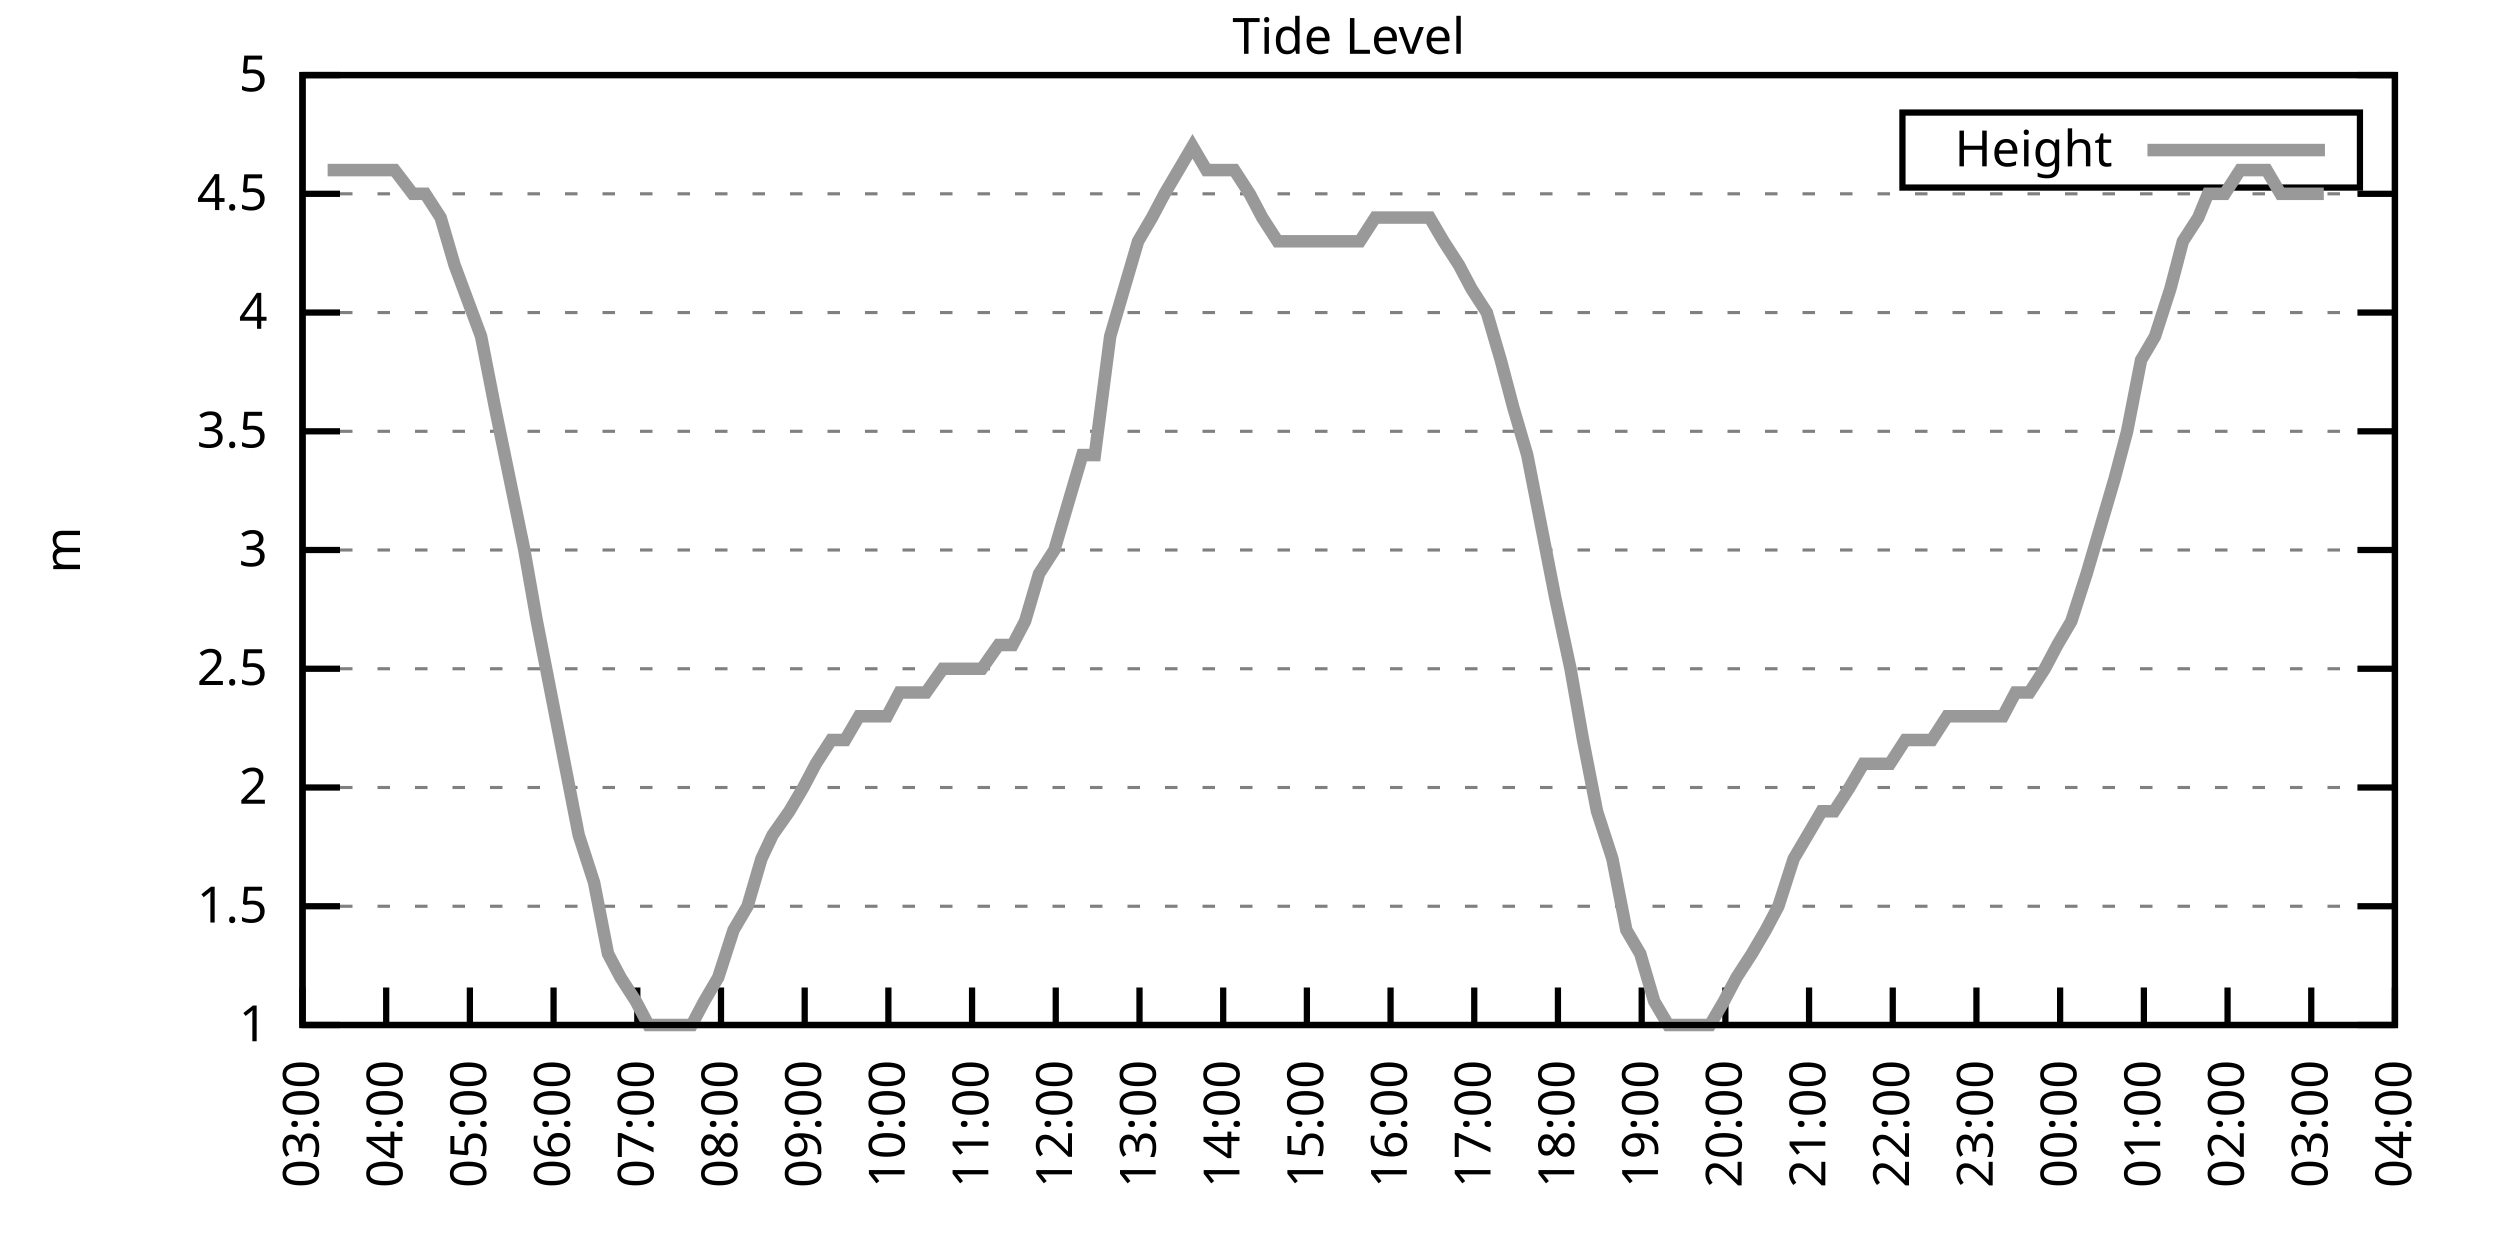
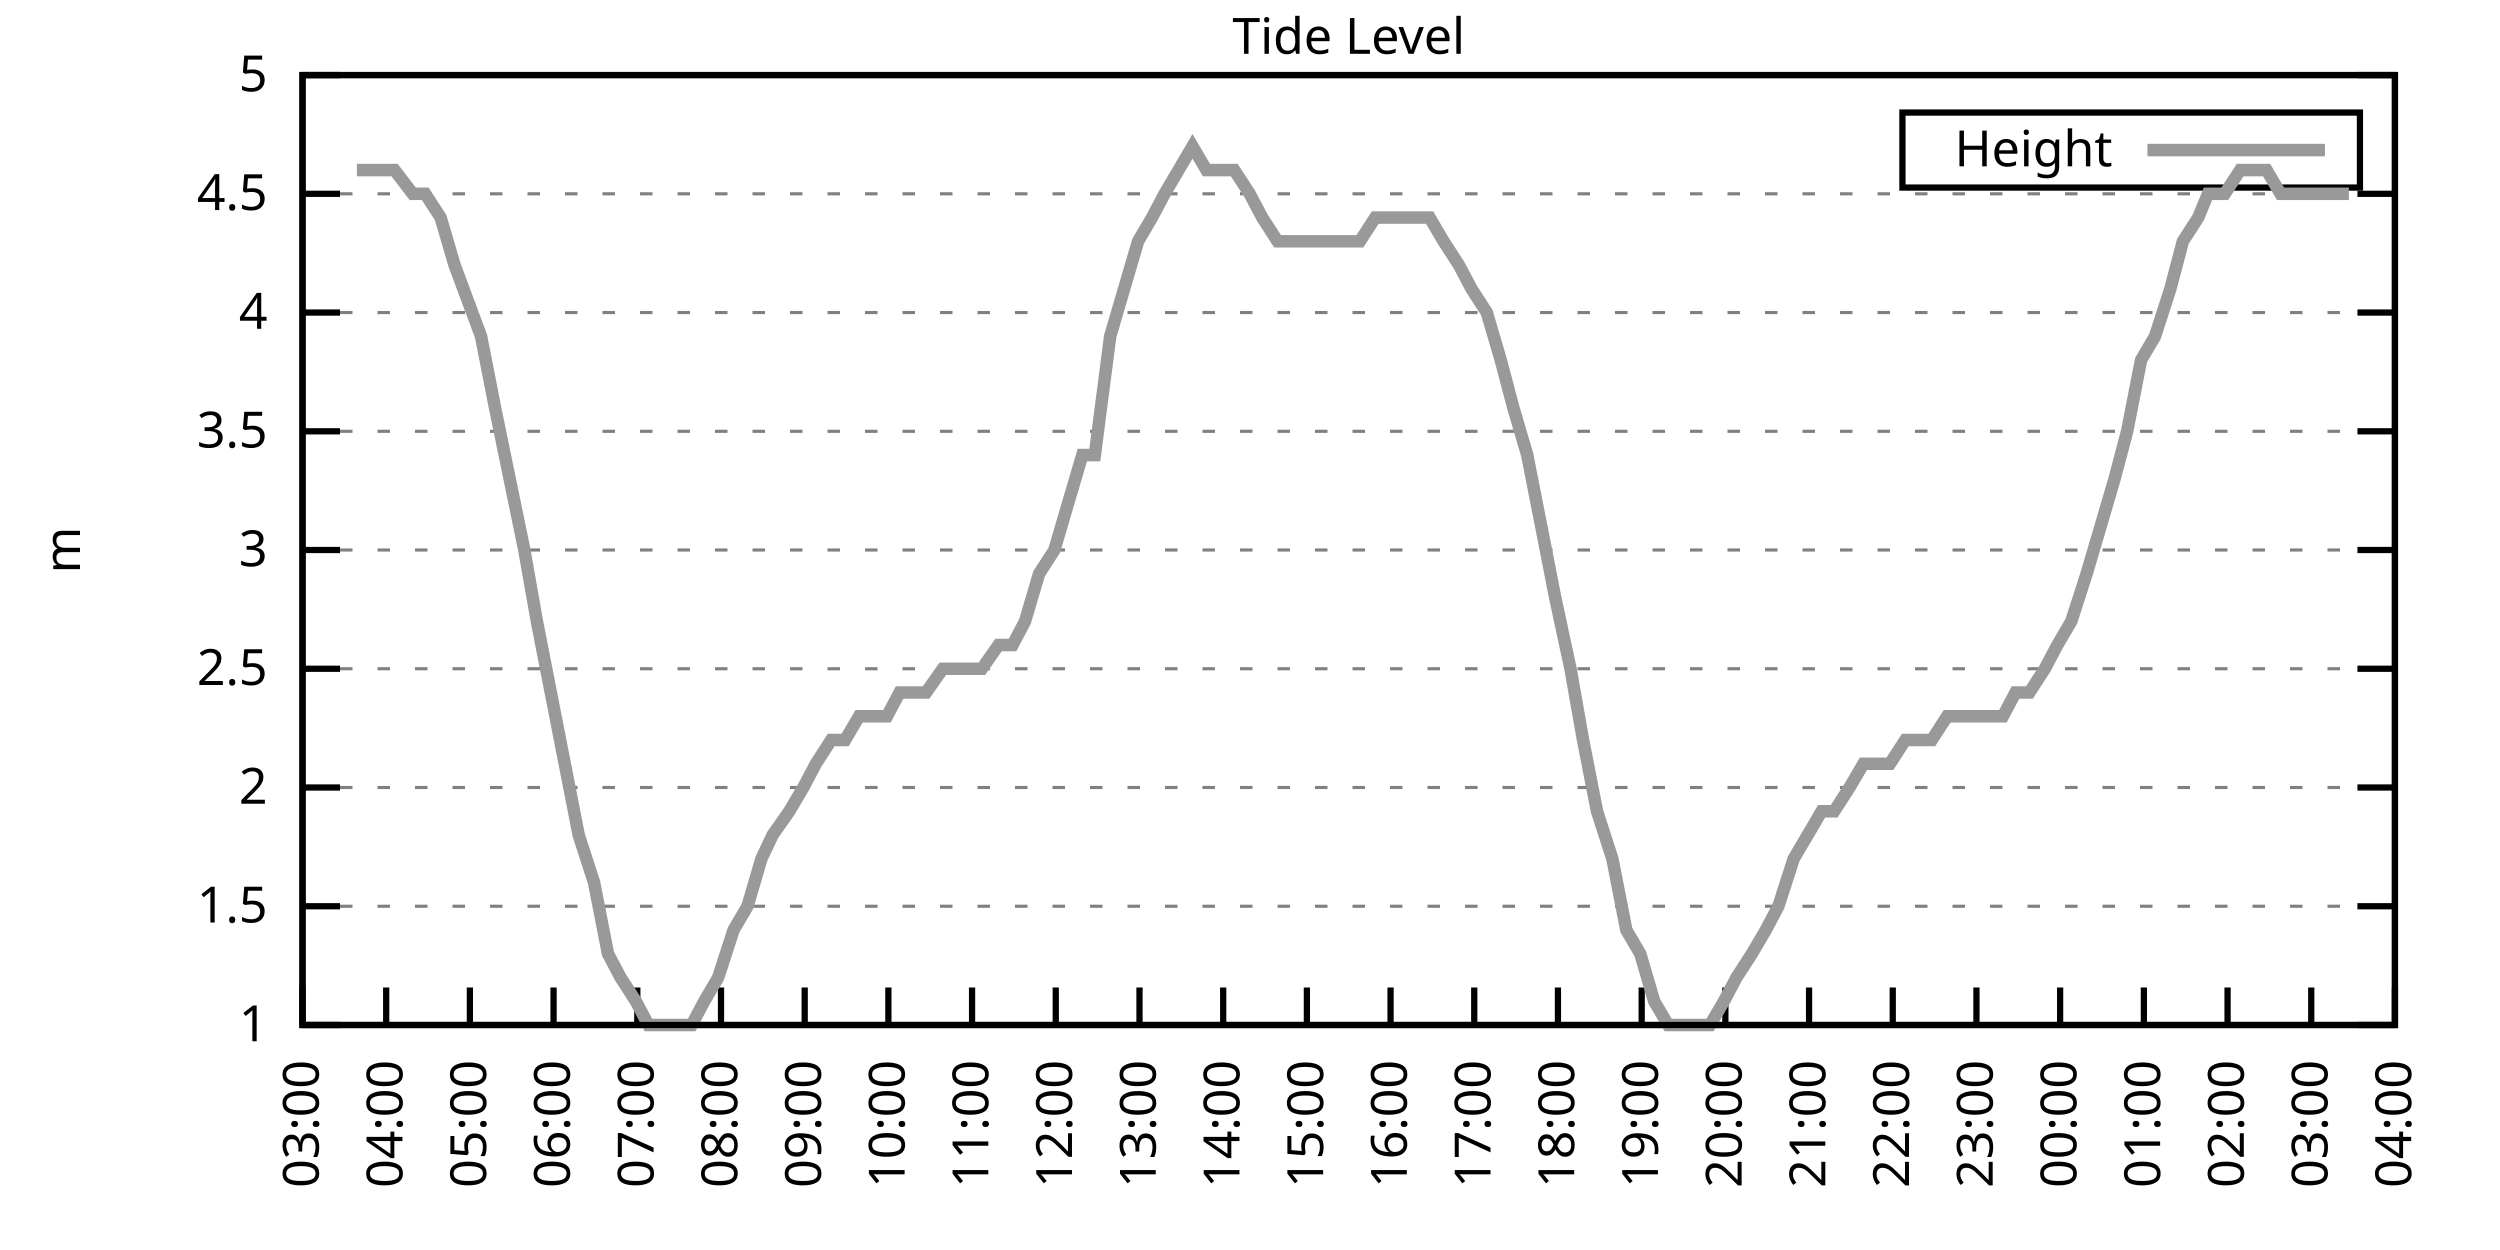
<svg xmlns="http://www.w3.org/2000/svg" xmlns:xlink="http://www.w3.org/1999/xlink" width="400" height="200" viewBox="0 0 400 200">
  <g id="gnuplot_canvas">
    <rect x="0" y="0" width="400" height="200" fill="none" />
    <defs>
      <circle id="gpDot" r="0.5" stroke-width="0.5" stroke="currentColor" />
      <path id="gpPt0" stroke-width="0.333" stroke="currentColor" d="M-1,0 h2 M0,-1 v2" />
      <path id="gpPt1" stroke-width="0.333" stroke="currentColor" d="M-1,-1 L1,1 M1,-1 L-1,1" />
      <path id="gpPt2" stroke-width="0.333" stroke="currentColor" d="M-1,0 L1,0 M0,-1 L0,1 M-1,-1 L1,1 M-1,1 L1,-1" />
      <rect id="gpPt3" stroke-width="0.333" stroke="currentColor" x="-1" y="-1" width="2" height="2" />
      <rect id="gpPt4" stroke-width="0.333" stroke="currentColor" fill="currentColor" x="-1" y="-1" width="2" height="2" />
      <circle id="gpPt5" stroke-width="0.333" stroke="currentColor" cx="0" cy="0" r="1" />
      <use xlink:href="#gpPt5" id="gpPt6" fill="currentColor" stroke="none" />
      <path id="gpPt7" stroke-width="0.333" stroke="currentColor" d="M0,-1.33 L-1.33,0.67 L1.33,0.67 z" />
      <use xlink:href="#gpPt7" id="gpPt8" fill="currentColor" stroke="none" />
      <use xlink:href="#gpPt7" id="gpPt9" stroke="currentColor" transform="rotate(180)" />
      <use xlink:href="#gpPt9" id="gpPt10" fill="currentColor" stroke="none" />
      <use xlink:href="#gpPt3" id="gpPt11" stroke="currentColor" transform="rotate(45)" />
      <use xlink:href="#gpPt11" id="gpPt12" fill="currentColor" stroke="none" />
      <path id="gpPt13" stroke-width="0.333" stroke="currentColor" d="M0,1.330 L1.265,0.411 L0.782,-1.067 L-0.782,-1.076 L-1.265,0.411 z" />
      <use xlink:href="#gpPt13" id="gpPt14" fill="currentColor" stroke="none" />
      <filter id="textbox" filterUnits="objectBoundingBox" x="0" y="0" height="1" width="1">
        <feFlood flood-color="white" flood-opacity="1" result="bgnd" />
        <feComposite in="SourceGraphic" in2="bgnd" operator="atop" />
      </filter>
      <filter id="greybox" filterUnits="objectBoundingBox" x="0" y="0" height="1" width="1">
        <feFlood flood-color="lightgrey" flood-opacity="1" result="grey" />
        <feComposite in="SourceGraphic" in2="grey" operator="atop" />
      </filter>
    </defs>
    <g fill="none" color="white" stroke="currentColor" stroke-width="1.00" stroke-linecap="butt" stroke-linejoin="miter">
</g>
    <g fill="none" color="black" stroke="currentColor" stroke-width="1.00" stroke-linecap="butt" stroke-linejoin="miter">
      <g stroke="none" shape-rendering="crispEdges">
        <polygon fill="rgb(255, 255, 255)" points="48.40,164.00 383.18,164.00 383.18,12.02 48.40,12.02 " />
      </g>
    </g>
    <g fill="none" color="black" stroke="currentColor" stroke-width="1.00" stroke-linecap="butt" stroke-linejoin="miter">
</g>
    <g fill="none" color="black" stroke="black" stroke-width="0.50" stroke-linecap="butt" stroke-linejoin="miter">
</g>
    <g fill="none" color="gray" stroke="currentColor" stroke-width="0.50" stroke-linecap="butt" stroke-linejoin="miter">
      <path stroke="gray" stroke-dasharray="2,4" class="gridline" d="M48.40,164.00 L383.19,164.00  " />
    </g>
    <g fill="none" color="gray" stroke="gray" stroke-width="1.00" stroke-linecap="butt" stroke-linejoin="miter">
</g>
    <g fill="none" color="black" stroke="currentColor" stroke-width="1.00" stroke-linecap="butt" stroke-linejoin="miter">
      <path stroke="black" d="M48.40,164.00 L54.40,164.00 M383.19,164.00 L377.19,164.00  " />
      <g transform="translate(42.80,166.60)" stroke="none" fill="black" font-family="Sans" font-size="8.00" text-anchor="end">
        <text>
          <tspan font-family="Sans"> 1</tspan>
        </text>
      </g>
    </g>
    <g fill="none" color="black" stroke="currentColor" stroke-width="1.00" stroke-linecap="butt" stroke-linejoin="miter">
</g>
    <g fill="none" color="black" stroke="black" stroke-width="0.50" stroke-linecap="butt" stroke-linejoin="miter">
</g>
    <g fill="none" color="gray" stroke="currentColor" stroke-width="0.50" stroke-linecap="butt" stroke-linejoin="miter">
      <path stroke="gray" stroke-dasharray="2,4" class="gridline" d="M48.40,145.00 L383.19,145.00  " />
    </g>
    <g fill="none" color="gray" stroke="gray" stroke-width="1.00" stroke-linecap="butt" stroke-linejoin="miter">
</g>
    <g fill="none" color="black" stroke="currentColor" stroke-width="1.00" stroke-linecap="butt" stroke-linejoin="miter">
      <path stroke="black" d="M48.40,145.00 L54.40,145.00 M383.19,145.00 L377.19,145.00  " />
      <g transform="translate(42.80,147.60)" stroke="none" fill="black" font-family="Sans" font-size="8.00" text-anchor="end">
        <text>
          <tspan font-family="Sans"> 1.5</tspan>
        </text>
      </g>
    </g>
    <g fill="none" color="black" stroke="currentColor" stroke-width="1.00" stroke-linecap="butt" stroke-linejoin="miter">
</g>
    <g fill="none" color="black" stroke="black" stroke-width="0.50" stroke-linecap="butt" stroke-linejoin="miter">
</g>
    <g fill="none" color="gray" stroke="currentColor" stroke-width="0.50" stroke-linecap="butt" stroke-linejoin="miter">
      <path stroke="gray" stroke-dasharray="2,4" class="gridline" d="M48.40,126.00 L383.19,126.00  " />
    </g>
    <g fill="none" color="gray" stroke="gray" stroke-width="1.00" stroke-linecap="butt" stroke-linejoin="miter">
</g>
    <g fill="none" color="black" stroke="currentColor" stroke-width="1.00" stroke-linecap="butt" stroke-linejoin="miter">
      <path stroke="black" d="M48.40,126.00 L54.40,126.00 M383.19,126.00 L377.19,126.00  " />
      <g transform="translate(42.80,128.60)" stroke="none" fill="black" font-family="Sans" font-size="8.00" text-anchor="end">
        <text>
          <tspan font-family="Sans"> 2</tspan>
        </text>
      </g>
    </g>
    <g fill="none" color="black" stroke="currentColor" stroke-width="1.00" stroke-linecap="butt" stroke-linejoin="miter">
</g>
    <g fill="none" color="black" stroke="black" stroke-width="0.50" stroke-linecap="butt" stroke-linejoin="miter">
</g>
    <g fill="none" color="gray" stroke="currentColor" stroke-width="0.50" stroke-linecap="butt" stroke-linejoin="miter">
      <path stroke="gray" stroke-dasharray="2,4" class="gridline" d="M48.40,107.00 L383.19,107.00  " />
    </g>
    <g fill="none" color="gray" stroke="gray" stroke-width="1.00" stroke-linecap="butt" stroke-linejoin="miter">
</g>
    <g fill="none" color="black" stroke="currentColor" stroke-width="1.00" stroke-linecap="butt" stroke-linejoin="miter">
      <path stroke="black" d="M48.40,107.00 L54.40,107.00 M383.19,107.00 L377.19,107.00  " />
      <g transform="translate(42.80,109.60)" stroke="none" fill="black" font-family="Sans" font-size="8.00" text-anchor="end">
        <text>
          <tspan font-family="Sans"> 2.5</tspan>
        </text>
      </g>
    </g>
    <g fill="none" color="black" stroke="currentColor" stroke-width="1.00" stroke-linecap="butt" stroke-linejoin="miter">
</g>
    <g fill="none" color="black" stroke="black" stroke-width="0.50" stroke-linecap="butt" stroke-linejoin="miter">
</g>
    <g fill="none" color="gray" stroke="currentColor" stroke-width="0.50" stroke-linecap="butt" stroke-linejoin="miter">
      <path stroke="gray" stroke-dasharray="2,4" class="gridline" d="M48.40,88.00 L383.19,88.00  " />
    </g>
    <g fill="none" color="gray" stroke="gray" stroke-width="1.00" stroke-linecap="butt" stroke-linejoin="miter">
</g>
    <g fill="none" color="black" stroke="currentColor" stroke-width="1.00" stroke-linecap="butt" stroke-linejoin="miter">
      <path stroke="black" d="M48.40,88.00 L54.40,88.00 M383.19,88.00 L377.19,88.00  " />
      <g transform="translate(42.80,90.60)" stroke="none" fill="black" font-family="Sans" font-size="8.00" text-anchor="end">
        <text>
          <tspan font-family="Sans"> 3</tspan>
        </text>
      </g>
    </g>
    <g fill="none" color="black" stroke="currentColor" stroke-width="1.00" stroke-linecap="butt" stroke-linejoin="miter">
</g>
    <g fill="none" color="black" stroke="black" stroke-width="0.50" stroke-linecap="butt" stroke-linejoin="miter">
</g>
    <g fill="none" color="gray" stroke="currentColor" stroke-width="0.50" stroke-linecap="butt" stroke-linejoin="miter">
      <path stroke="gray" stroke-dasharray="2,4" class="gridline" d="M48.40,69.01 L383.19,69.01  " />
    </g>
    <g fill="none" color="gray" stroke="gray" stroke-width="1.00" stroke-linecap="butt" stroke-linejoin="miter">
</g>
    <g fill="none" color="black" stroke="currentColor" stroke-width="1.00" stroke-linecap="butt" stroke-linejoin="miter">
      <path stroke="black" d="M48.40,69.01 L54.40,69.01 M383.19,69.01 L377.19,69.01  " />
      <g transform="translate(42.80,71.61)" stroke="none" fill="black" font-family="Sans" font-size="8.00" text-anchor="end">
        <text>
          <tspan font-family="Sans"> 3.5</tspan>
        </text>
      </g>
    </g>
    <g fill="none" color="black" stroke="currentColor" stroke-width="1.00" stroke-linecap="butt" stroke-linejoin="miter">
</g>
    <g fill="none" color="black" stroke="black" stroke-width="0.50" stroke-linecap="butt" stroke-linejoin="miter">
</g>
    <g fill="none" color="gray" stroke="currentColor" stroke-width="0.50" stroke-linecap="butt" stroke-linejoin="miter">
      <path stroke="gray" stroke-dasharray="2,4" class="gridline" d="M48.40,50.01 L383.19,50.01  " />
    </g>
    <g fill="none" color="gray" stroke="gray" stroke-width="1.00" stroke-linecap="butt" stroke-linejoin="miter">
</g>
    <g fill="none" color="black" stroke="currentColor" stroke-width="1.00" stroke-linecap="butt" stroke-linejoin="miter">
      <path stroke="black" d="M48.40,50.01 L54.40,50.01 M383.19,50.01 L377.19,50.01  " />
      <g transform="translate(42.80,52.61)" stroke="none" fill="black" font-family="Sans" font-size="8.00" text-anchor="end">
        <text>
          <tspan font-family="Sans"> 4</tspan>
        </text>
      </g>
    </g>
    <g fill="none" color="black" stroke="currentColor" stroke-width="1.00" stroke-linecap="butt" stroke-linejoin="miter">
</g>
    <g fill="none" color="black" stroke="black" stroke-width="0.50" stroke-linecap="butt" stroke-linejoin="miter">
</g>
    <g fill="none" color="gray" stroke="currentColor" stroke-width="0.50" stroke-linecap="butt" stroke-linejoin="miter">
      <path stroke="gray" stroke-dasharray="2,4" class="gridline" d="M48.40,31.01 L383.19,31.01  " />
    </g>
    <g fill="none" color="gray" stroke="gray" stroke-width="1.00" stroke-linecap="butt" stroke-linejoin="miter">
</g>
    <g fill="none" color="black" stroke="currentColor" stroke-width="1.00" stroke-linecap="butt" stroke-linejoin="miter">
      <path stroke="black" d="M48.40,31.01 L54.40,31.01 M383.19,31.01 L377.19,31.01  " />
      <g transform="translate(42.80,33.61)" stroke="none" fill="black" font-family="Sans" font-size="8.00" text-anchor="end">
        <text>
          <tspan font-family="Sans"> 4.5</tspan>
        </text>
      </g>
    </g>
    <g fill="none" color="black" stroke="currentColor" stroke-width="1.00" stroke-linecap="butt" stroke-linejoin="miter">
</g>
    <g fill="none" color="black" stroke="black" stroke-width="0.50" stroke-linecap="butt" stroke-linejoin="miter">
</g>
    <g fill="none" color="gray" stroke="currentColor" stroke-width="0.50" stroke-linecap="butt" stroke-linejoin="miter">
      <path stroke="gray" stroke-dasharray="2,4" class="gridline" d="M48.40,12.01 L383.19,12.01  " />
    </g>
    <g fill="none" color="gray" stroke="gray" stroke-width="1.00" stroke-linecap="butt" stroke-linejoin="miter">
</g>
    <g fill="none" color="black" stroke="currentColor" stroke-width="1.00" stroke-linecap="butt" stroke-linejoin="miter">
      <path stroke="black" d="M48.40,12.01 L54.40,12.01 M383.19,12.01 L377.19,12.01  " />
      <g transform="translate(42.80,14.61)" stroke="none" fill="black" font-family="Sans" font-size="8.00" text-anchor="end">
        <text>
          <tspan font-family="Sans"> 5</tspan>
        </text>
      </g>
    </g>
    <g fill="none" color="black" stroke="currentColor" stroke-width="1.00" stroke-linecap="butt" stroke-linejoin="miter">
      <path stroke="black" d="M48.40,164.00 L48.40,158.00  " />
      <g transform="translate(51.00,169.60) rotate(270.00)" stroke="none" fill="black" font-family="Sans" font-size="8.00" text-anchor="end">
        <text>
          <tspan font-family="Sans">03:00</tspan>
        </text>
      </g>
    </g>
    <g fill="none" color="black" stroke="currentColor" stroke-width="1.00" stroke-linecap="butt" stroke-linejoin="miter">
      <path stroke="black" d="M61.79,164.00 L61.79,158.00  " />
      <g transform="translate(64.39,169.60) rotate(270.00)" stroke="none" fill="black" font-family="Sans" font-size="8.00" text-anchor="end">
        <text>
          <tspan font-family="Sans">04:00</tspan>
        </text>
      </g>
    </g>
    <g fill="none" color="black" stroke="currentColor" stroke-width="1.00" stroke-linecap="butt" stroke-linejoin="miter">
      <path stroke="black" d="M75.18,164.00 L75.18,158.00  " />
      <g transform="translate(77.78,169.60) rotate(270.00)" stroke="none" fill="black" font-family="Sans" font-size="8.00" text-anchor="end">
        <text>
          <tspan font-family="Sans">05:00</tspan>
        </text>
      </g>
    </g>
    <g fill="none" color="black" stroke="currentColor" stroke-width="1.00" stroke-linecap="butt" stroke-linejoin="miter">
      <path stroke="black" d="M88.57,164.00 L88.57,158.00  " />
      <g transform="translate(91.17,169.60) rotate(270.00)" stroke="none" fill="black" font-family="Sans" font-size="8.00" text-anchor="end">
        <text>
          <tspan font-family="Sans">06:00</tspan>
        </text>
      </g>
    </g>
    <g fill="none" color="black" stroke="currentColor" stroke-width="1.00" stroke-linecap="butt" stroke-linejoin="miter">
      <path stroke="black" d="M101.97,164.00 L101.97,158.00  " />
      <g transform="translate(104.57,169.60) rotate(270.00)" stroke="none" fill="black" font-family="Sans" font-size="8.00" text-anchor="end">
        <text>
          <tspan font-family="Sans">07:00</tspan>
        </text>
      </g>
    </g>
    <g fill="none" color="black" stroke="currentColor" stroke-width="1.00" stroke-linecap="butt" stroke-linejoin="miter">
      <path stroke="black" d="M115.36,164.00 L115.36,158.00  " />
      <g transform="translate(117.96,169.60) rotate(270.00)" stroke="none" fill="black" font-family="Sans" font-size="8.00" text-anchor="end">
        <text>
          <tspan font-family="Sans">08:00</tspan>
        </text>
      </g>
    </g>
    <g fill="none" color="black" stroke="currentColor" stroke-width="1.00" stroke-linecap="butt" stroke-linejoin="miter">
      <path stroke="black" d="M128.75,164.00 L128.75,158.00  " />
      <g transform="translate(131.35,169.60) rotate(270.00)" stroke="none" fill="black" font-family="Sans" font-size="8.00" text-anchor="end">
        <text>
          <tspan font-family="Sans">09:00</tspan>
        </text>
      </g>
    </g>
    <g fill="none" color="black" stroke="currentColor" stroke-width="1.00" stroke-linecap="butt" stroke-linejoin="miter">
      <path stroke="black" d="M142.14,164.00 L142.14,158.00  " />
      <g transform="translate(144.74,169.60) rotate(270.00)" stroke="none" fill="black" font-family="Sans" font-size="8.00" text-anchor="end">
        <text>
          <tspan font-family="Sans">10:00</tspan>
        </text>
      </g>
    </g>
    <g fill="none" color="black" stroke="currentColor" stroke-width="1.00" stroke-linecap="butt" stroke-linejoin="miter">
      <path stroke="black" d="M155.53,164.00 L155.53,158.00  " />
      <g transform="translate(158.13,169.60) rotate(270.00)" stroke="none" fill="black" font-family="Sans" font-size="8.00" text-anchor="end">
        <text>
          <tspan font-family="Sans">11:00</tspan>
        </text>
      </g>
    </g>
    <g fill="none" color="black" stroke="currentColor" stroke-width="1.00" stroke-linecap="butt" stroke-linejoin="miter">
      <path stroke="black" d="M168.92,164.00 L168.92,158.00  " />
      <g transform="translate(171.52,169.60) rotate(270.00)" stroke="none" fill="black" font-family="Sans" font-size="8.00" text-anchor="end">
        <text>
          <tspan font-family="Sans">12:00</tspan>
        </text>
      </g>
    </g>
    <g fill="none" color="black" stroke="currentColor" stroke-width="1.00" stroke-linecap="butt" stroke-linejoin="miter">
      <path stroke="black" d="M182.32,164.00 L182.32,158.00  " />
      <g transform="translate(184.92,169.60) rotate(270.00)" stroke="none" fill="black" font-family="Sans" font-size="8.00" text-anchor="end">
        <text>
          <tspan font-family="Sans">13:00</tspan>
        </text>
      </g>
    </g>
    <g fill="none" color="black" stroke="currentColor" stroke-width="1.00" stroke-linecap="butt" stroke-linejoin="miter">
      <path stroke="black" d="M195.71,164.00 L195.71,158.00  " />
      <g transform="translate(198.31,169.60) rotate(270.00)" stroke="none" fill="black" font-family="Sans" font-size="8.00" text-anchor="end">
        <text>
          <tspan font-family="Sans">14:00</tspan>
        </text>
      </g>
    </g>
    <g fill="none" color="black" stroke="currentColor" stroke-width="1.00" stroke-linecap="butt" stroke-linejoin="miter">
      <path stroke="black" d="M209.10,164.00 L209.10,158.00  " />
      <g transform="translate(211.70,169.60) rotate(270.00)" stroke="none" fill="black" font-family="Sans" font-size="8.00" text-anchor="end">
        <text>
          <tspan font-family="Sans">15:00</tspan>
        </text>
      </g>
    </g>
    <g fill="none" color="black" stroke="currentColor" stroke-width="1.00" stroke-linecap="butt" stroke-linejoin="miter">
      <path stroke="black" d="M222.49,164.00 L222.49,158.00  " />
      <g transform="translate(225.09,169.60) rotate(270.00)" stroke="none" fill="black" font-family="Sans" font-size="8.00" text-anchor="end">
        <text>
          <tspan font-family="Sans">16:00</tspan>
        </text>
      </g>
    </g>
    <g fill="none" color="black" stroke="currentColor" stroke-width="1.00" stroke-linecap="butt" stroke-linejoin="miter">
      <path stroke="black" d="M235.88,164.00 L235.88,158.00  " />
      <g transform="translate(238.48,169.60) rotate(270.00)" stroke="none" fill="black" font-family="Sans" font-size="8.00" text-anchor="end">
        <text>
          <tspan font-family="Sans">17:00</tspan>
        </text>
      </g>
    </g>
    <g fill="none" color="black" stroke="currentColor" stroke-width="1.00" stroke-linecap="butt" stroke-linejoin="miter">
      <path stroke="black" d="M249.27,164.00 L249.27,158.00  " />
      <g transform="translate(251.87,169.60) rotate(270.00)" stroke="none" fill="black" font-family="Sans" font-size="8.00" text-anchor="end">
        <text>
          <tspan font-family="Sans">18:00</tspan>
        </text>
      </g>
    </g>
    <g fill="none" color="black" stroke="currentColor" stroke-width="1.00" stroke-linecap="butt" stroke-linejoin="miter">
      <path stroke="black" d="M262.67,164.00 L262.67,158.00  " />
      <g transform="translate(265.27,169.60) rotate(270.00)" stroke="none" fill="black" font-family="Sans" font-size="8.00" text-anchor="end">
        <text>
          <tspan font-family="Sans">19:00</tspan>
        </text>
      </g>
    </g>
    <g fill="none" color="black" stroke="currentColor" stroke-width="1.00" stroke-linecap="butt" stroke-linejoin="miter">
      <path stroke="black" d="M276.06,164.00 L276.06,158.00  " />
      <g transform="translate(278.66,169.60) rotate(270.00)" stroke="none" fill="black" font-family="Sans" font-size="8.00" text-anchor="end">
        <text>
          <tspan font-family="Sans">20:00</tspan>
        </text>
      </g>
    </g>
    <g fill="none" color="black" stroke="currentColor" stroke-width="1.00" stroke-linecap="butt" stroke-linejoin="miter">
      <path stroke="black" d="M289.45,164.00 L289.45,158.00  " />
      <g transform="translate(292.05,169.60) rotate(270.00)" stroke="none" fill="black" font-family="Sans" font-size="8.00" text-anchor="end">
        <text>
          <tspan font-family="Sans">21:00</tspan>
        </text>
      </g>
    </g>
    <g fill="none" color="black" stroke="currentColor" stroke-width="1.00" stroke-linecap="butt" stroke-linejoin="miter">
      <path stroke="black" d="M302.84,164.00 L302.84,158.00  " />
      <g transform="translate(305.44,169.60) rotate(270.00)" stroke="none" fill="black" font-family="Sans" font-size="8.00" text-anchor="end">
        <text>
          <tspan font-family="Sans">22:00</tspan>
        </text>
      </g>
    </g>
    <g fill="none" color="black" stroke="currentColor" stroke-width="1.00" stroke-linecap="butt" stroke-linejoin="miter">
      <path stroke="black" d="M316.23,164.00 L316.23,158.00  " />
      <g transform="translate(318.83,169.60) rotate(270.00)" stroke="none" fill="black" font-family="Sans" font-size="8.00" text-anchor="end">
        <text>
          <tspan font-family="Sans">23:00</tspan>
        </text>
      </g>
    </g>
    <g fill="none" color="black" stroke="currentColor" stroke-width="1.00" stroke-linecap="butt" stroke-linejoin="miter">
      <path stroke="black" d="M329.62,164.00 L329.62,158.00  " />
      <g transform="translate(332.22,169.60) rotate(270.00)" stroke="none" fill="black" font-family="Sans" font-size="8.00" text-anchor="end">
        <text>
          <tspan font-family="Sans">00:00</tspan>
        </text>
      </g>
    </g>
    <g fill="none" color="black" stroke="currentColor" stroke-width="1.00" stroke-linecap="butt" stroke-linejoin="miter">
      <path stroke="black" d="M343.02,164.00 L343.02,158.00  " />
      <g transform="translate(345.62,169.60) rotate(270.00)" stroke="none" fill="black" font-family="Sans" font-size="8.00" text-anchor="end">
        <text>
          <tspan font-family="Sans">01:00</tspan>
        </text>
      </g>
    </g>
    <g fill="none" color="black" stroke="currentColor" stroke-width="1.00" stroke-linecap="butt" stroke-linejoin="miter">
      <path stroke="black" d="M356.41,164.00 L356.41,158.00  " />
      <g transform="translate(359.01,169.60) rotate(270.00)" stroke="none" fill="black" font-family="Sans" font-size="8.00" text-anchor="end">
        <text>
          <tspan font-family="Sans">02:00</tspan>
        </text>
      </g>
    </g>
    <g fill="none" color="black" stroke="currentColor" stroke-width="1.00" stroke-linecap="butt" stroke-linejoin="miter">
      <path stroke="black" d="M369.80,164.00 L369.80,158.00  " />
      <g transform="translate(372.40,169.60) rotate(270.00)" stroke="none" fill="black" font-family="Sans" font-size="8.00" text-anchor="end">
        <text>
          <tspan font-family="Sans">03:00</tspan>
        </text>
      </g>
    </g>
    <g fill="none" color="black" stroke="currentColor" stroke-width="1.00" stroke-linecap="butt" stroke-linejoin="miter">
      <path stroke="black" d="M383.19,164.00 L383.19,158.00  " />
      <g transform="translate(385.79,169.60) rotate(270.00)" stroke="none" fill="black" font-family="Sans" font-size="8.00" text-anchor="end">
        <text>
          <tspan font-family="Sans">04:00</tspan>
        </text>
      </g>
    </g>
    <g fill="none" color="black" stroke="currentColor" stroke-width="1.00" stroke-linecap="butt" stroke-linejoin="miter">
</g>
    <g fill="none" color="black" stroke="currentColor" stroke-width="1.00" stroke-linecap="butt" stroke-linejoin="miter">
      <path stroke="black" d="M48.40,12.01 L48.40,164.00 L383.19,164.00 L383.19,12.01 L48.40,12.01 Z  " />
    </g>
    <g fill="none" color="black" stroke="currentColor" stroke-width="1.00" stroke-linecap="butt" stroke-linejoin="miter">
</g>
    <g fill="none" color="black" stroke="currentColor" stroke-width="1.00" stroke-linecap="butt" stroke-linejoin="miter">
      <path stroke="black" d="M304.39,30.01 L304.39,18.01 L377.59,18.01 L377.59,30.01 L304.39,30.01 Z  " />
    </g>
    <g id="Tide_level_plot_1">
      <g fill="none" color="white" stroke="black" stroke-width="2.00" stroke-linecap="butt" stroke-linejoin="miter">
</g>
      <g fill="none" color="black" stroke="currentColor" stroke-width="2.00" stroke-linecap="butt" stroke-linejoin="miter">
        <g transform="translate(337.99,26.61)" stroke="none" fill="black" font-family="Sans" font-size="8.00" text-anchor="end">
          <text>
            <tspan font-family="Sans">Height</tspan>
          </text>
        </g>
      </g>
      <g fill="none" color="black" stroke="currentColor" stroke-width="2.00" stroke-linecap="butt" stroke-linejoin="miter">
-         <path stroke="rgb(153, 153, 153)" d="M343.59,24.01 L371.99,24.01 M52.42,27.21 L54.65,27.21 L57.10,27.21 L59.34,27.21 L61.35,27.21 L63.13,27.21   L66.03,31.01 L68.04,31.01 L70.50,34.81 L72.73,42.41 L76.97,53.81 L79.20,65.21 L83.89,88.00 L85.90,99.40   L88.13,110.80 L90.36,122.20 L92.59,133.60 L95.05,141.20 L97.28,152.60 L99.29,156.40 L101.74,160.20 L103.75,164.00   L105.98,164.00 L108.44,164.00 L110.67,164.00 L112.68,160.20 L114.91,156.40 L117.37,148.80 L119.60,145.00 L121.83,137.40   L123.62,133.60 L126.29,129.80 L128.53,126.00 L130.54,122.20 L132.99,118.40 L135.22,118.40 L137.45,114.60 L139.69,114.60   L141.92,114.60 L143.93,110.80 L146.16,110.80 L148.17,110.80 L150.85,107.00 L152.85,107.00 L155.09,107.00 L157.10,107.00   L159.77,103.20 L162.01,103.20 L164.01,99.40 L166.25,91.80 L168.70,88.00 L170.93,80.41 L173.17,72.81 L175.17,72.81   L177.63,53.81 L179.86,46.21 L182.09,38.61 L184.32,34.81 L186.33,31.01 L188.57,27.21 L190.80,23.41 L193.03,27.21   L195.26,27.21 L197.49,27.21 L199.95,31.01 L201.96,34.81 L204.41,38.61 L206.64,38.61 L208.88,38.61 L211.11,38.61   L213.34,38.61 L215.35,38.61 L217.58,38.61 L220.04,34.81 L222.04,34.81 L224.28,34.81 L226.73,34.81 L228.74,34.81   L230.97,38.61 L233.43,42.41 L235.44,46.21 L237.89,50.01 L240.12,57.61 L242.13,65.21 L244.36,72.81 L246.60,84.21   L248.83,95.60 L251.28,107.00 L253.29,118.40 L255.52,129.80 L257.98,137.40 L260.21,148.80 L262.44,152.60 L264.67,160.20   L266.91,164.00 L268.92,164.00 L271.15,164.00 L273.60,164.00 L275.83,160.20 L277.84,156.40 L280.30,152.60 L282.53,148.80   L284.54,145.00 L286.99,137.40 L289.23,133.60 L291.46,129.80 L293.47,129.80 L295.92,126.00 L298.15,122.20 L300.39,122.20   L302.39,122.20 L304.85,118.40 L307.08,118.40 L309.09,118.40 L311.54,114.60 L313.55,114.60 L315.79,114.60 L318.02,114.60   L320.47,114.60 L322.48,110.80 L324.71,110.80 L327.17,107.00 L329.18,103.20 L331.41,99.40 L333.86,91.80 L336.10,84.21   L338.33,76.61 L340.34,69.01 L342.57,57.61 L344.80,53.81 L347.26,46.21 L349.26,38.61 L351.72,34.81 L353.28,31.01   L355.96,31.01 L358.42,27.21 L360.65,27.21 L362.66,27.21 L364.89,31.01 L367.34,31.01 L369.58,31.01 L371.81,31.01    " />
+         <path stroke="rgb(153, 153, 153)" d="M343.59,24.01 L371.99,24.01 M57.10,27.21 L59.34,27.21 L61.35,27.21 L63.13,27.21 L66.03,31.01 L68.04,31.01   L70.50,34.81 L72.73,42.41 L76.97,53.81 L79.20,65.21 L83.89,88.00 L85.90,99.40 L88.13,110.80 L90.36,122.20   L92.59,133.60 L95.05,141.20 L97.28,152.60 L99.29,156.40 L101.74,160.20 L103.75,164.00 L105.98,164.00 L108.44,164.00   L110.67,164.00 L112.68,160.20 L114.91,156.40 L117.37,148.80 L119.60,145.00 L121.83,137.40 L123.62,133.60 L126.29,129.80   L128.53,126.00 L130.54,122.20 L132.99,118.40 L135.22,118.40 L137.45,114.60 L139.69,114.60 L141.92,114.60 L143.93,110.80   L146.16,110.80 L148.17,110.80 L150.85,107.00 L152.85,107.00 L155.09,107.00 L157.10,107.00 L159.77,103.20 L162.01,103.20   L164.01,99.40 L166.25,91.80 L168.70,88.00 L170.93,80.41 L173.17,72.81 L175.17,72.81 L177.63,53.81 L179.86,46.21   L182.09,38.61 L184.32,34.81 L186.33,31.01 L188.57,27.21 L190.80,23.41 L193.03,27.21 L195.26,27.21 L197.49,27.21   L199.95,31.01 L201.96,34.81 L204.41,38.61 L206.64,38.61 L208.88,38.61 L211.11,38.61 L213.34,38.61 L215.35,38.61   L217.58,38.61 L220.04,34.81 L222.04,34.81 L224.28,34.81 L226.73,34.81 L228.74,34.81 L230.97,38.61 L233.43,42.41   L235.44,46.21 L237.89,50.01 L240.12,57.61 L242.13,65.21 L244.36,72.81 L246.60,84.21 L248.83,95.60 L251.28,107.00   L253.29,118.40 L255.52,129.80 L257.98,137.40 L260.21,148.80 L262.44,152.60 L264.67,160.20 L266.91,164.00 L268.92,164.00   L271.15,164.00 L273.60,164.00 L275.83,160.20 L277.84,156.40 L280.30,152.60 L282.53,148.80 L284.54,145.00 L286.99,137.40   L289.23,133.60 L291.46,129.80 L293.47,129.80 L295.92,126.00 L298.15,122.20 L300.39,122.20 L302.39,122.20 L304.85,118.40   L307.08,118.40 L309.09,118.40 L311.54,114.60 L313.55,114.60 L315.79,114.60 L318.02,114.60 L320.47,114.60 L322.48,110.80   L324.71,110.80 L327.17,107.00 L329.18,103.20 L331.41,99.40 L333.86,91.80 L336.10,84.21 L338.33,76.61 L340.34,69.01   L342.57,57.61 L344.80,53.81 L347.26,46.21 L349.26,38.61 L351.72,34.81 L353.28,31.01 L355.96,31.01 L358.42,27.21   L360.65,27.21 L362.66,27.21 L364.89,31.01 L367.34,31.01 L369.58,31.01 L371.81,31.01 L374.04,31.01 L375.82,31.01    " />
      </g>
    </g>
    <g fill="none" color="black" stroke="currentColor" stroke-width="2.00" stroke-linecap="butt" stroke-linejoin="miter">
</g>
    <g fill="none" color="black" stroke="black" stroke-width="1.00" stroke-linecap="butt" stroke-linejoin="miter">
</g>
    <g fill="none" color="black" stroke="currentColor" stroke-width="1.00" stroke-linecap="butt" stroke-linejoin="miter">
      <path stroke="black" d="M48.40,12.01 L48.40,164.00 L383.19,164.00 L383.19,12.01 L48.40,12.01 Z  " />
      <g transform="translate(12.80,88.01) rotate(270.00)" stroke="none" fill="black" font-family="Sans" font-size="8.00" text-anchor="middle">
        <text>
          <tspan font-family="Sans">m</tspan>
        </text>
      </g>
    </g>
    <g fill="none" color="black" stroke="currentColor" stroke-width="1.00" stroke-linecap="butt" stroke-linejoin="miter">
</g>
    <g fill="none" color="black" stroke="currentColor" stroke-width="1.00" stroke-linecap="butt" stroke-linejoin="miter">
      <g transform="translate(215.79,8.61)" stroke="none" fill="black" font-family="Sans" font-size="8.00" text-anchor="middle">
        <text>
          <tspan font-family="Sans">Tide Level</tspan>
        </text>
      </g>
    </g>
    <g fill="none" color="black" stroke="currentColor" stroke-width="1.00" stroke-linecap="butt" stroke-linejoin="miter">
</g>
  </g>
</svg>
